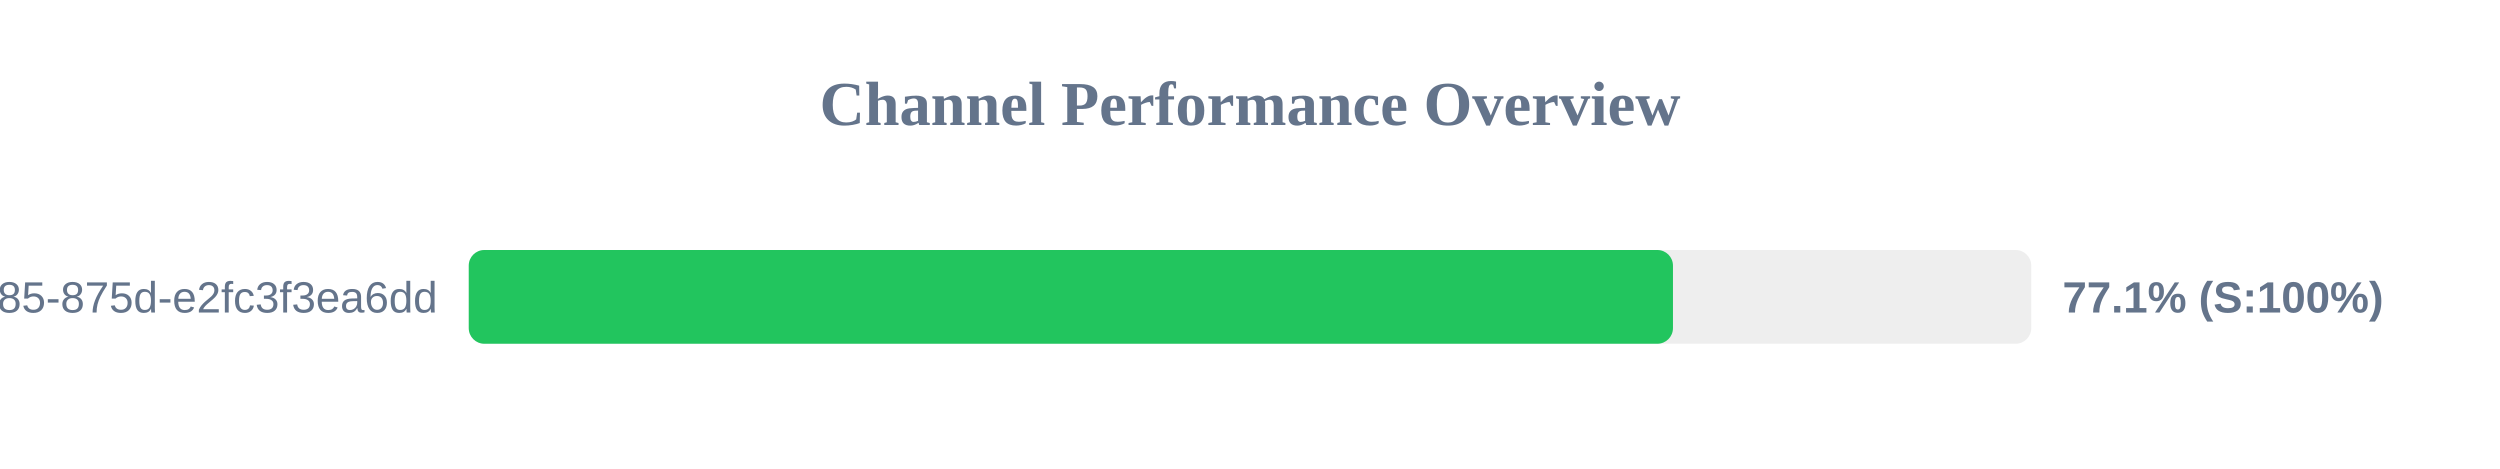
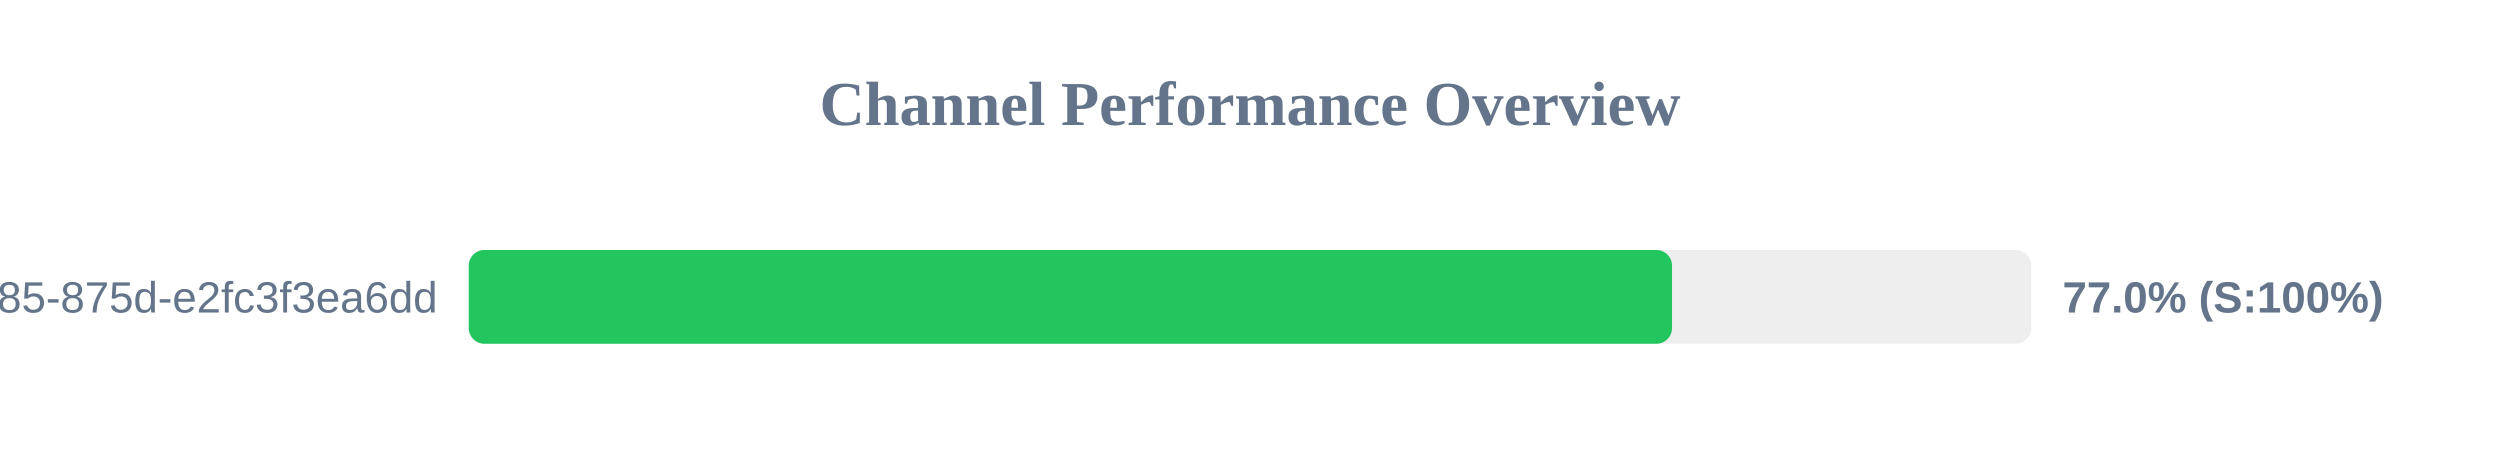
<svg xmlns="http://www.w3.org/2000/svg" width="800" height="150" version="1.1">
  <style>
        .row { font: 14px Arial; fill: #64748b; }
        .score { font: bold 14px Arial; fill: #64748b; }
    </style>
  <text x="400" y="40" text-anchor="middle" font-size="20px" font-weight="bold" fill="#64748b">Channel Performance Overview</text>
  <rect x="150" y="80" width="500" height="30" fill="#eee" rx="5" />
-   <rect x="150" y="80" width="385.35" height="30" fill="#22c55e" rx="5" />
+   <rect x="150" y="80" width="385.05" height="30" fill="#22c55e" rx="5" />
  <text x="140" y="100" text-anchor="end" class="row">?uuid=1045aedf-053c-4585-875d-e2fc3f3ea6dd</text>
-   <text x="660" y="100" text-anchor="start" class="score">77.1% (S:100%)</text>
+   <text x="660" y="100" text-anchor="start" class="score">77.0% (S:100%)</text>
</svg>
